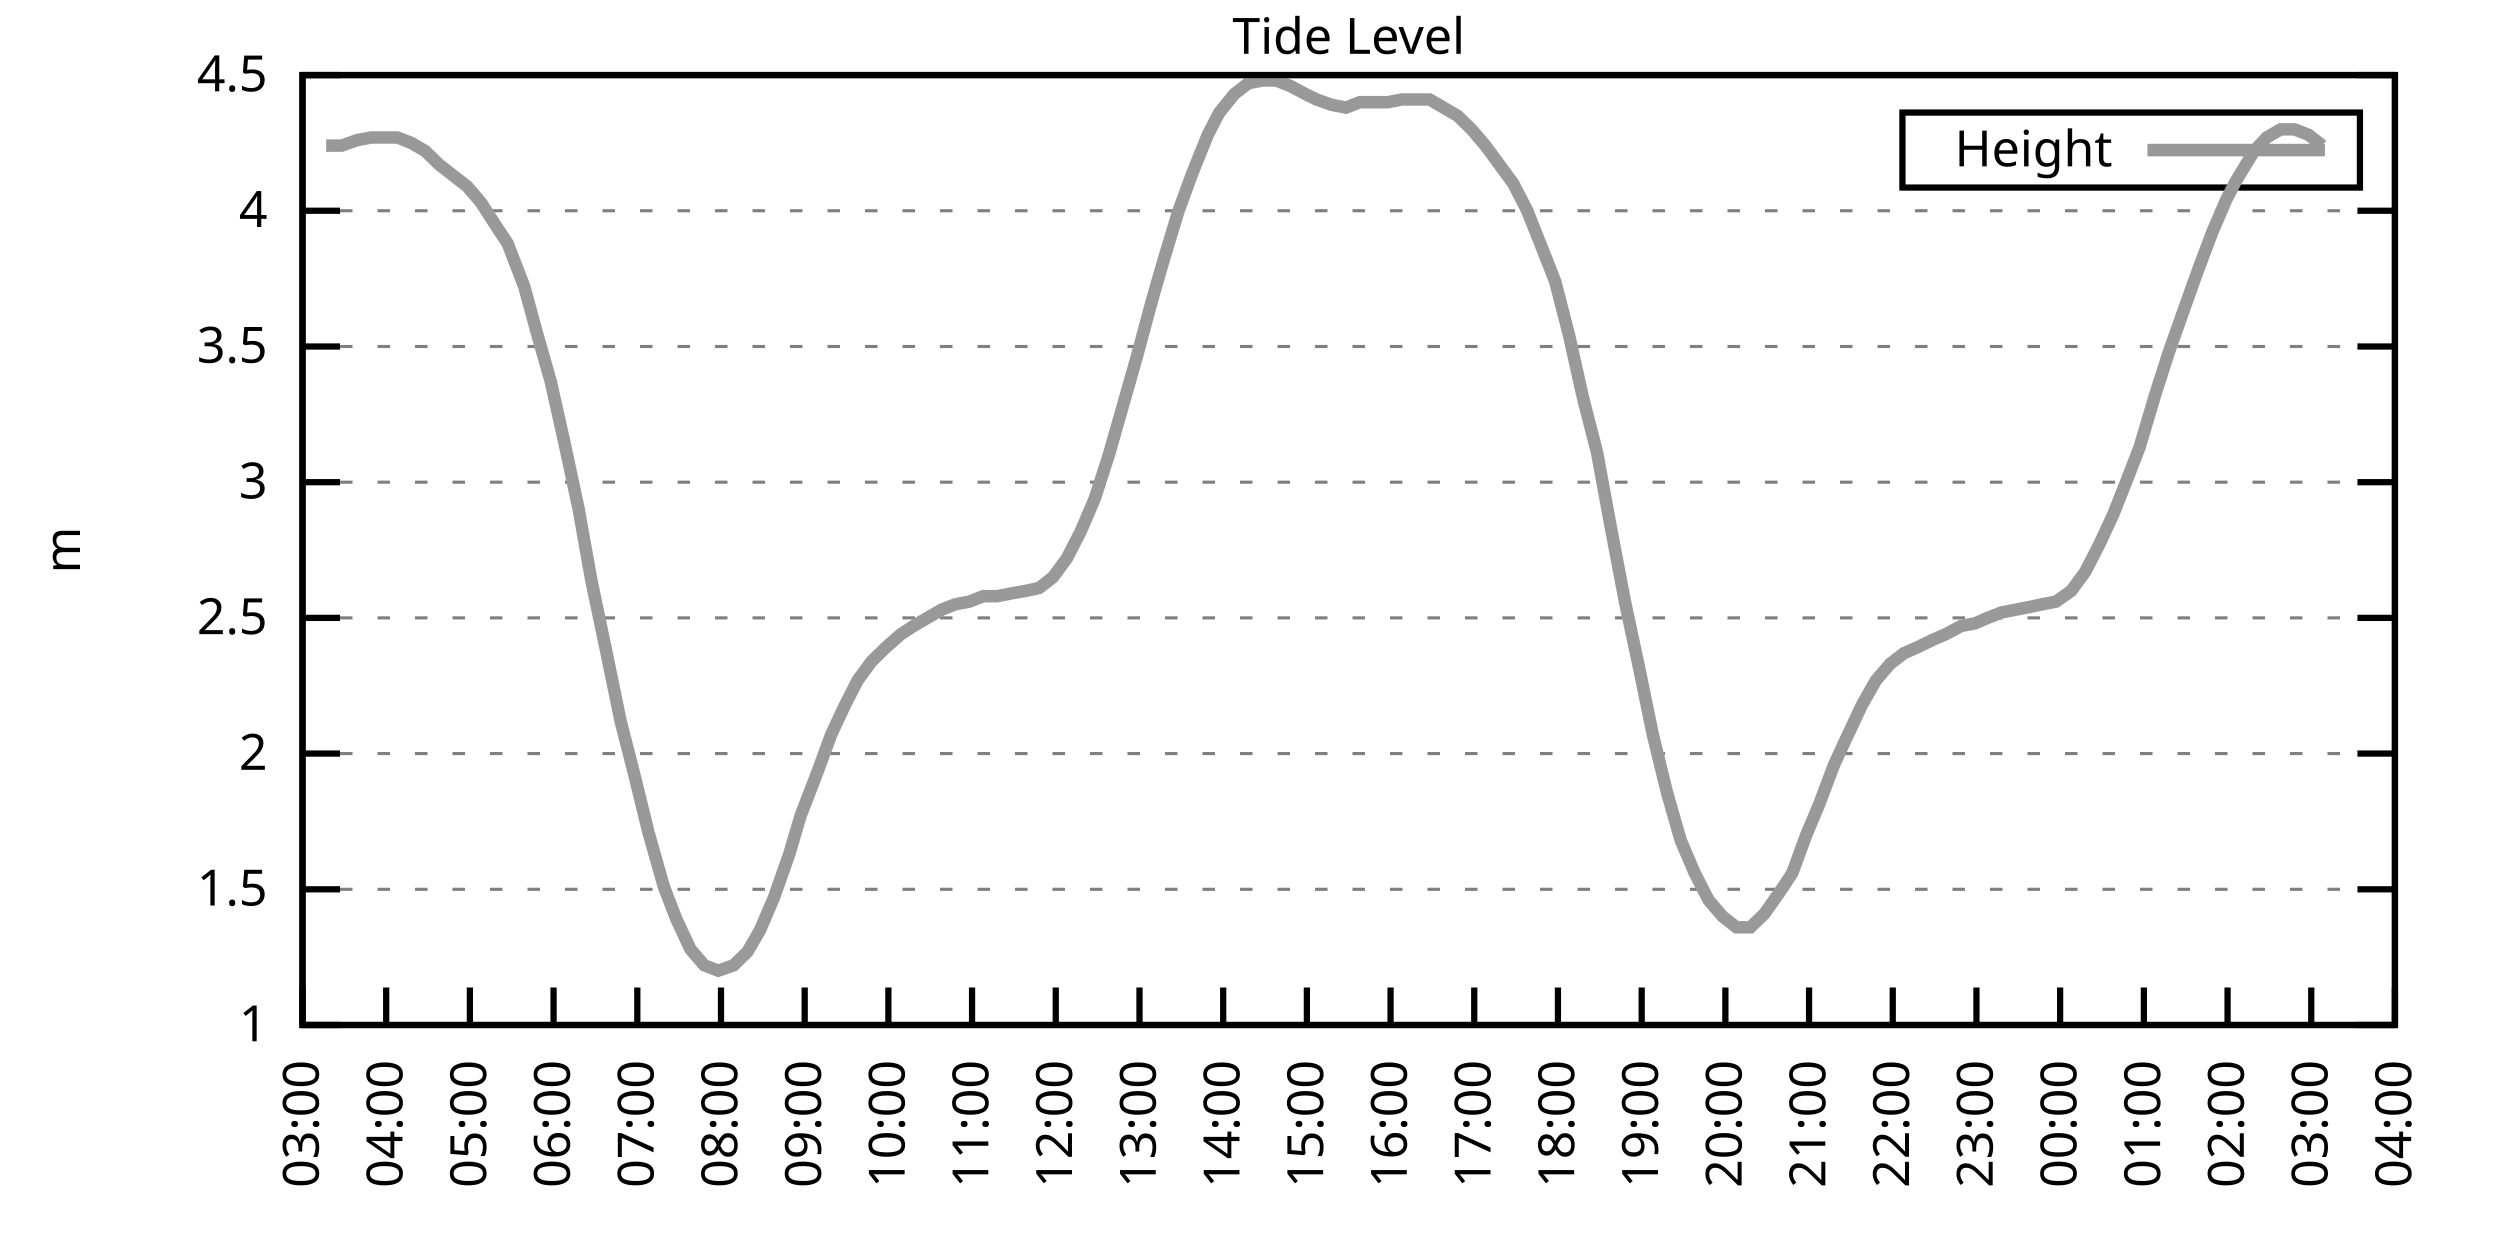
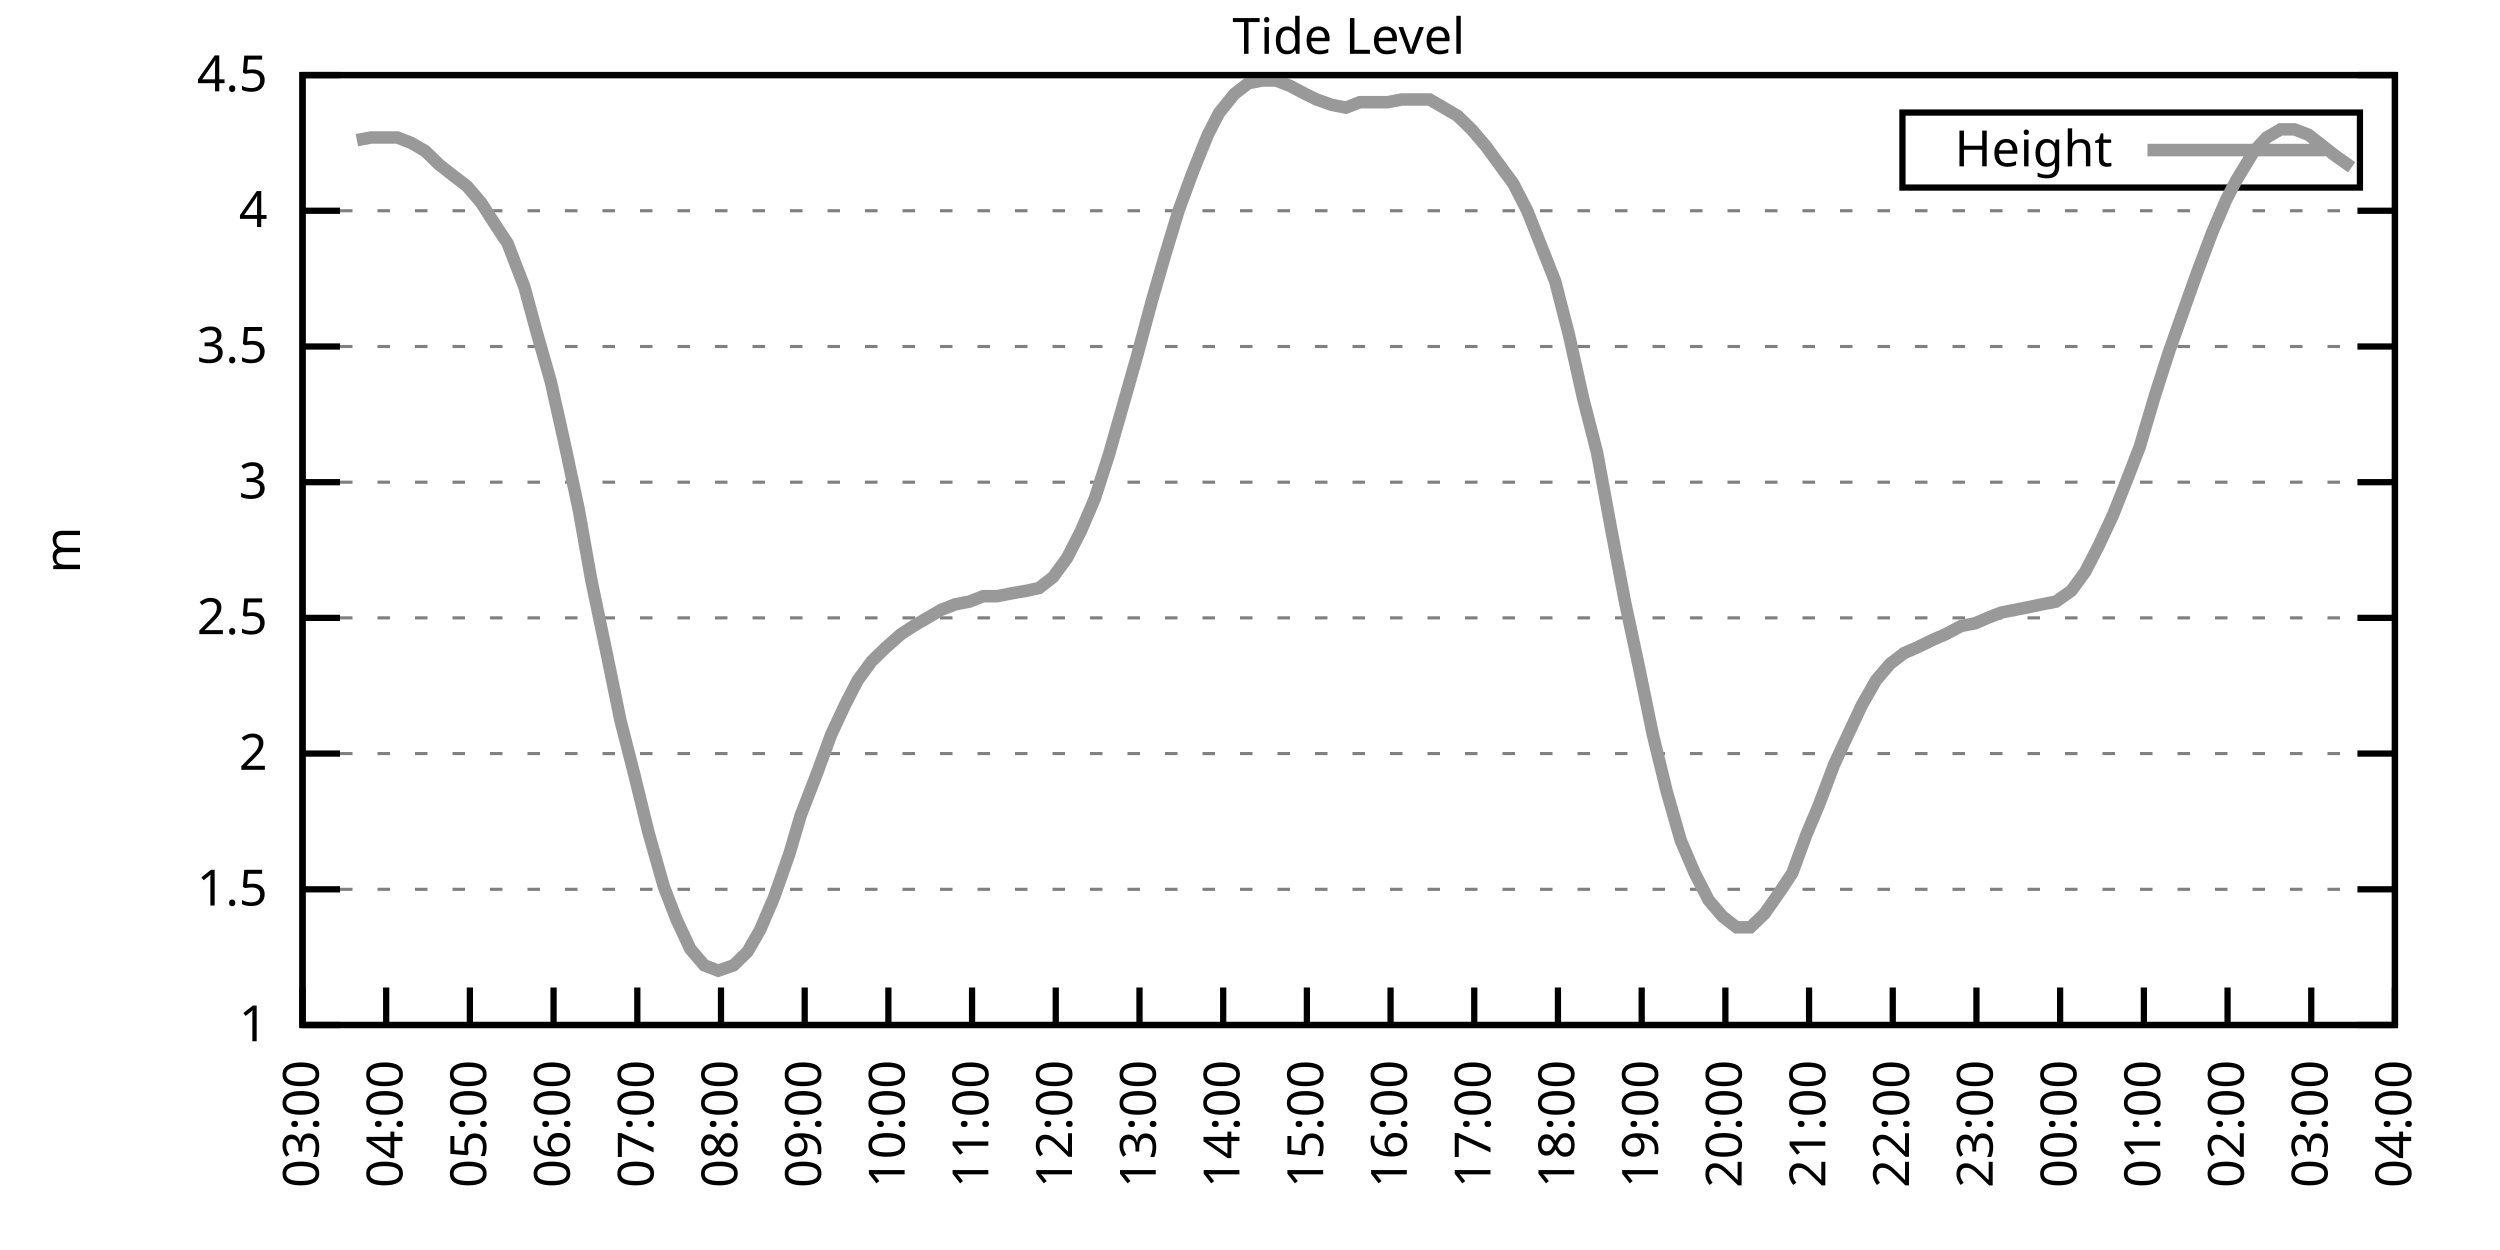
<svg xmlns="http://www.w3.org/2000/svg" xmlns:xlink="http://www.w3.org/1999/xlink" width="400" height="200" viewBox="0 0 400 200">
  <g id="gnuplot_canvas">
    <rect x="0" y="0" width="400" height="200" fill="none" />
    <defs>
      <circle id="gpDot" r="0.5" stroke-width="0.5" stroke="currentColor" />
      <path id="gpPt0" stroke-width="0.333" stroke="currentColor" d="M-1,0 h2 M0,-1 v2" />
      <path id="gpPt1" stroke-width="0.333" stroke="currentColor" d="M-1,-1 L1,1 M1,-1 L-1,1" />
      <path id="gpPt2" stroke-width="0.333" stroke="currentColor" d="M-1,0 L1,0 M0,-1 L0,1 M-1,-1 L1,1 M-1,1 L1,-1" />
      <rect id="gpPt3" stroke-width="0.333" stroke="currentColor" x="-1" y="-1" width="2" height="2" />
      <rect id="gpPt4" stroke-width="0.333" stroke="currentColor" fill="currentColor" x="-1" y="-1" width="2" height="2" />
      <circle id="gpPt5" stroke-width="0.333" stroke="currentColor" cx="0" cy="0" r="1" />
      <use xlink:href="#gpPt5" id="gpPt6" fill="currentColor" stroke="none" />
      <path id="gpPt7" stroke-width="0.333" stroke="currentColor" d="M0,-1.33 L-1.33,0.67 L1.33,0.67 z" />
      <use xlink:href="#gpPt7" id="gpPt8" fill="currentColor" stroke="none" />
      <use xlink:href="#gpPt7" id="gpPt9" stroke="currentColor" transform="rotate(180)" />
      <use xlink:href="#gpPt9" id="gpPt10" fill="currentColor" stroke="none" />
      <use xlink:href="#gpPt3" id="gpPt11" stroke="currentColor" transform="rotate(45)" />
      <use xlink:href="#gpPt11" id="gpPt12" fill="currentColor" stroke="none" />
      <path id="gpPt13" stroke-width="0.333" stroke="currentColor" d="M0,1.330 L1.265,0.411 L0.782,-1.067 L-0.782,-1.076 L-1.265,0.411 z" />
      <use xlink:href="#gpPt13" id="gpPt14" fill="currentColor" stroke="none" />
      <filter id="textbox" filterUnits="objectBoundingBox" x="0" y="0" height="1" width="1">
        <feFlood flood-color="white" flood-opacity="1" result="bgnd" />
        <feComposite in="SourceGraphic" in2="bgnd" operator="atop" />
      </filter>
      <filter id="greybox" filterUnits="objectBoundingBox" x="0" y="0" height="1" width="1">
        <feFlood flood-color="lightgrey" flood-opacity="1" result="grey" />
        <feComposite in="SourceGraphic" in2="grey" operator="atop" />
      </filter>
    </defs>
    <g fill="none" color="white" stroke="currentColor" stroke-width="1.00" stroke-linecap="butt" stroke-linejoin="miter">
</g>
    <g fill="none" color="black" stroke="currentColor" stroke-width="1.00" stroke-linecap="butt" stroke-linejoin="miter">
      <g stroke="none" shape-rendering="crispEdges">
        <polygon fill="rgb(255, 255, 255)" points="48.40,164.00 383.18,164.00 383.18,12.02 48.40,12.02 " />
      </g>
    </g>
    <g fill="none" color="black" stroke="currentColor" stroke-width="1.00" stroke-linecap="butt" stroke-linejoin="miter">
</g>
    <g fill="none" color="black" stroke="black" stroke-width="0.50" stroke-linecap="butt" stroke-linejoin="miter">
</g>
    <g fill="none" color="gray" stroke="currentColor" stroke-width="0.50" stroke-linecap="butt" stroke-linejoin="miter">
      <path stroke="gray" stroke-dasharray="2,4" class="gridline" d="M48.40,164.00 L383.19,164.00  " />
    </g>
    <g fill="none" color="gray" stroke="gray" stroke-width="1.00" stroke-linecap="butt" stroke-linejoin="miter">
</g>
    <g fill="none" color="black" stroke="currentColor" stroke-width="1.00" stroke-linecap="butt" stroke-linejoin="miter">
      <path stroke="black" d="M48.40,164.00 L54.40,164.00 M383.19,164.00 L377.19,164.00  " />
      <g transform="translate(42.80,166.60)" stroke="none" fill="black" font-family="Sans" font-size="8.00" text-anchor="end">
        <text>
          <tspan font-family="Sans"> 1</tspan>
        </text>
      </g>
    </g>
    <g fill="none" color="black" stroke="currentColor" stroke-width="1.00" stroke-linecap="butt" stroke-linejoin="miter">
</g>
    <g fill="none" color="black" stroke="black" stroke-width="0.50" stroke-linecap="butt" stroke-linejoin="miter">
</g>
    <g fill="none" color="gray" stroke="currentColor" stroke-width="0.50" stroke-linecap="butt" stroke-linejoin="miter">
      <path stroke="gray" stroke-dasharray="2,4" class="gridline" d="M48.40,142.29 L383.19,142.29  " />
    </g>
    <g fill="none" color="gray" stroke="gray" stroke-width="1.00" stroke-linecap="butt" stroke-linejoin="miter">
</g>
    <g fill="none" color="black" stroke="currentColor" stroke-width="1.00" stroke-linecap="butt" stroke-linejoin="miter">
      <path stroke="black" d="M48.40,142.29 L54.40,142.29 M383.19,142.29 L377.19,142.29  " />
      <g transform="translate(42.80,144.89)" stroke="none" fill="black" font-family="Sans" font-size="8.00" text-anchor="end">
        <text>
          <tspan font-family="Sans"> 1.5</tspan>
        </text>
      </g>
    </g>
    <g fill="none" color="black" stroke="currentColor" stroke-width="1.00" stroke-linecap="butt" stroke-linejoin="miter">
</g>
    <g fill="none" color="black" stroke="black" stroke-width="0.50" stroke-linecap="butt" stroke-linejoin="miter">
</g>
    <g fill="none" color="gray" stroke="currentColor" stroke-width="0.50" stroke-linecap="butt" stroke-linejoin="miter">
      <path stroke="gray" stroke-dasharray="2,4" class="gridline" d="M48.40,120.57 L383.19,120.57  " />
    </g>
    <g fill="none" color="gray" stroke="gray" stroke-width="1.00" stroke-linecap="butt" stroke-linejoin="miter">
</g>
    <g fill="none" color="black" stroke="currentColor" stroke-width="1.00" stroke-linecap="butt" stroke-linejoin="miter">
      <path stroke="black" d="M48.40,120.57 L54.40,120.57 M383.19,120.57 L377.19,120.57  " />
      <g transform="translate(42.80,123.17)" stroke="none" fill="black" font-family="Sans" font-size="8.00" text-anchor="end">
        <text>
          <tspan font-family="Sans"> 2</tspan>
        </text>
      </g>
    </g>
    <g fill="none" color="black" stroke="currentColor" stroke-width="1.00" stroke-linecap="butt" stroke-linejoin="miter">
</g>
    <g fill="none" color="black" stroke="black" stroke-width="0.50" stroke-linecap="butt" stroke-linejoin="miter">
</g>
    <g fill="none" color="gray" stroke="currentColor" stroke-width="0.50" stroke-linecap="butt" stroke-linejoin="miter">
      <path stroke="gray" stroke-dasharray="2,4" class="gridline" d="M48.40,98.86 L383.19,98.86  " />
    </g>
    <g fill="none" color="gray" stroke="gray" stroke-width="1.00" stroke-linecap="butt" stroke-linejoin="miter">
</g>
    <g fill="none" color="black" stroke="currentColor" stroke-width="1.00" stroke-linecap="butt" stroke-linejoin="miter">
      <path stroke="black" d="M48.40,98.86 L54.40,98.86 M383.19,98.86 L377.19,98.86  " />
      <g transform="translate(42.80,101.46)" stroke="none" fill="black" font-family="Sans" font-size="8.00" text-anchor="end">
        <text>
          <tspan font-family="Sans"> 2.5</tspan>
        </text>
      </g>
    </g>
    <g fill="none" color="black" stroke="currentColor" stroke-width="1.00" stroke-linecap="butt" stroke-linejoin="miter">
</g>
    <g fill="none" color="black" stroke="black" stroke-width="0.50" stroke-linecap="butt" stroke-linejoin="miter">
</g>
    <g fill="none" color="gray" stroke="currentColor" stroke-width="0.50" stroke-linecap="butt" stroke-linejoin="miter">
      <path stroke="gray" stroke-dasharray="2,4" class="gridline" d="M48.40,77.15 L383.19,77.15  " />
    </g>
    <g fill="none" color="gray" stroke="gray" stroke-width="1.00" stroke-linecap="butt" stroke-linejoin="miter">
</g>
    <g fill="none" color="black" stroke="currentColor" stroke-width="1.00" stroke-linecap="butt" stroke-linejoin="miter">
      <path stroke="black" d="M48.40,77.15 L54.40,77.15 M383.19,77.15 L377.19,77.15  " />
      <g transform="translate(42.80,79.75)" stroke="none" fill="black" font-family="Sans" font-size="8.00" text-anchor="end">
        <text>
          <tspan font-family="Sans"> 3</tspan>
        </text>
      </g>
    </g>
    <g fill="none" color="black" stroke="currentColor" stroke-width="1.00" stroke-linecap="butt" stroke-linejoin="miter">
</g>
    <g fill="none" color="black" stroke="black" stroke-width="0.50" stroke-linecap="butt" stroke-linejoin="miter">
</g>
    <g fill="none" color="gray" stroke="currentColor" stroke-width="0.50" stroke-linecap="butt" stroke-linejoin="miter">
      <path stroke="gray" stroke-dasharray="2,4" class="gridline" d="M48.40,55.44 L383.19,55.44  " />
    </g>
    <g fill="none" color="gray" stroke="gray" stroke-width="1.00" stroke-linecap="butt" stroke-linejoin="miter">
</g>
    <g fill="none" color="black" stroke="currentColor" stroke-width="1.00" stroke-linecap="butt" stroke-linejoin="miter">
      <path stroke="black" d="M48.40,55.44 L54.40,55.44 M383.19,55.44 L377.19,55.44  " />
      <g transform="translate(42.80,58.04)" stroke="none" fill="black" font-family="Sans" font-size="8.00" text-anchor="end">
        <text>
          <tspan font-family="Sans"> 3.5</tspan>
        </text>
      </g>
    </g>
    <g fill="none" color="black" stroke="currentColor" stroke-width="1.00" stroke-linecap="butt" stroke-linejoin="miter">
</g>
    <g fill="none" color="black" stroke="black" stroke-width="0.50" stroke-linecap="butt" stroke-linejoin="miter">
</g>
    <g fill="none" color="gray" stroke="currentColor" stroke-width="0.50" stroke-linecap="butt" stroke-linejoin="miter">
      <path stroke="gray" stroke-dasharray="2,4" class="gridline" d="M48.40,33.72 L383.19,33.72  " />
    </g>
    <g fill="none" color="gray" stroke="gray" stroke-width="1.00" stroke-linecap="butt" stroke-linejoin="miter">
</g>
    <g fill="none" color="black" stroke="currentColor" stroke-width="1.00" stroke-linecap="butt" stroke-linejoin="miter">
      <path stroke="black" d="M48.40,33.72 L54.40,33.72 M383.19,33.72 L377.19,33.72  " />
      <g transform="translate(42.80,36.32)" stroke="none" fill="black" font-family="Sans" font-size="8.00" text-anchor="end">
        <text>
          <tspan font-family="Sans"> 4</tspan>
        </text>
      </g>
    </g>
    <g fill="none" color="black" stroke="currentColor" stroke-width="1.00" stroke-linecap="butt" stroke-linejoin="miter">
</g>
    <g fill="none" color="black" stroke="black" stroke-width="0.50" stroke-linecap="butt" stroke-linejoin="miter">
</g>
    <g fill="none" color="gray" stroke="currentColor" stroke-width="0.50" stroke-linecap="butt" stroke-linejoin="miter">
      <path stroke="gray" stroke-dasharray="2,4" class="gridline" d="M48.40,12.01 L383.19,12.01  " />
    </g>
    <g fill="none" color="gray" stroke="gray" stroke-width="1.00" stroke-linecap="butt" stroke-linejoin="miter">
</g>
    <g fill="none" color="black" stroke="currentColor" stroke-width="1.00" stroke-linecap="butt" stroke-linejoin="miter">
      <path stroke="black" d="M48.40,12.01 L54.40,12.01 M383.19,12.01 L377.19,12.01  " />
      <g transform="translate(42.80,14.61)" stroke="none" fill="black" font-family="Sans" font-size="8.00" text-anchor="end">
        <text>
          <tspan font-family="Sans"> 4.5</tspan>
        </text>
      </g>
    </g>
    <g fill="none" color="black" stroke="currentColor" stroke-width="1.00" stroke-linecap="butt" stroke-linejoin="miter">
      <path stroke="black" d="M48.40,164.00 L48.40,158.00  " />
      <g transform="translate(51.00,169.60) rotate(270.00)" stroke="none" fill="black" font-family="Sans" font-size="8.00" text-anchor="end">
        <text>
          <tspan font-family="Sans">03:00</tspan>
        </text>
      </g>
    </g>
    <g fill="none" color="black" stroke="currentColor" stroke-width="1.00" stroke-linecap="butt" stroke-linejoin="miter">
      <path stroke="black" d="M61.79,164.00 L61.79,158.00  " />
      <g transform="translate(64.39,169.60) rotate(270.00)" stroke="none" fill="black" font-family="Sans" font-size="8.00" text-anchor="end">
        <text>
          <tspan font-family="Sans">04:00</tspan>
        </text>
      </g>
    </g>
    <g fill="none" color="black" stroke="currentColor" stroke-width="1.00" stroke-linecap="butt" stroke-linejoin="miter">
      <path stroke="black" d="M75.18,164.00 L75.18,158.00  " />
      <g transform="translate(77.78,169.60) rotate(270.00)" stroke="none" fill="black" font-family="Sans" font-size="8.00" text-anchor="end">
        <text>
          <tspan font-family="Sans">05:00</tspan>
        </text>
      </g>
    </g>
    <g fill="none" color="black" stroke="currentColor" stroke-width="1.00" stroke-linecap="butt" stroke-linejoin="miter">
      <path stroke="black" d="M88.57,164.00 L88.57,158.00  " />
      <g transform="translate(91.17,169.60) rotate(270.00)" stroke="none" fill="black" font-family="Sans" font-size="8.00" text-anchor="end">
        <text>
          <tspan font-family="Sans">06:00</tspan>
        </text>
      </g>
    </g>
    <g fill="none" color="black" stroke="currentColor" stroke-width="1.00" stroke-linecap="butt" stroke-linejoin="miter">
      <path stroke="black" d="M101.97,164.00 L101.97,158.00  " />
      <g transform="translate(104.57,169.60) rotate(270.00)" stroke="none" fill="black" font-family="Sans" font-size="8.00" text-anchor="end">
        <text>
          <tspan font-family="Sans">07:00</tspan>
        </text>
      </g>
    </g>
    <g fill="none" color="black" stroke="currentColor" stroke-width="1.00" stroke-linecap="butt" stroke-linejoin="miter">
      <path stroke="black" d="M115.36,164.00 L115.36,158.00  " />
      <g transform="translate(117.96,169.60) rotate(270.00)" stroke="none" fill="black" font-family="Sans" font-size="8.00" text-anchor="end">
        <text>
          <tspan font-family="Sans">08:00</tspan>
        </text>
      </g>
    </g>
    <g fill="none" color="black" stroke="currentColor" stroke-width="1.00" stroke-linecap="butt" stroke-linejoin="miter">
      <path stroke="black" d="M128.75,164.00 L128.75,158.00  " />
      <g transform="translate(131.35,169.60) rotate(270.00)" stroke="none" fill="black" font-family="Sans" font-size="8.00" text-anchor="end">
        <text>
          <tspan font-family="Sans">09:00</tspan>
        </text>
      </g>
    </g>
    <g fill="none" color="black" stroke="currentColor" stroke-width="1.00" stroke-linecap="butt" stroke-linejoin="miter">
      <path stroke="black" d="M142.14,164.00 L142.14,158.00  " />
      <g transform="translate(144.74,169.60) rotate(270.00)" stroke="none" fill="black" font-family="Sans" font-size="8.00" text-anchor="end">
        <text>
          <tspan font-family="Sans">10:00</tspan>
        </text>
      </g>
    </g>
    <g fill="none" color="black" stroke="currentColor" stroke-width="1.00" stroke-linecap="butt" stroke-linejoin="miter">
      <path stroke="black" d="M155.53,164.00 L155.53,158.00  " />
      <g transform="translate(158.13,169.60) rotate(270.00)" stroke="none" fill="black" font-family="Sans" font-size="8.00" text-anchor="end">
        <text>
          <tspan font-family="Sans">11:00</tspan>
        </text>
      </g>
    </g>
    <g fill="none" color="black" stroke="currentColor" stroke-width="1.00" stroke-linecap="butt" stroke-linejoin="miter">
      <path stroke="black" d="M168.92,164.00 L168.92,158.00  " />
      <g transform="translate(171.52,169.60) rotate(270.00)" stroke="none" fill="black" font-family="Sans" font-size="8.00" text-anchor="end">
        <text>
          <tspan font-family="Sans">12:00</tspan>
        </text>
      </g>
    </g>
    <g fill="none" color="black" stroke="currentColor" stroke-width="1.00" stroke-linecap="butt" stroke-linejoin="miter">
      <path stroke="black" d="M182.32,164.00 L182.32,158.00  " />
      <g transform="translate(184.92,169.60) rotate(270.00)" stroke="none" fill="black" font-family="Sans" font-size="8.00" text-anchor="end">
        <text>
          <tspan font-family="Sans">13:00</tspan>
        </text>
      </g>
    </g>
    <g fill="none" color="black" stroke="currentColor" stroke-width="1.00" stroke-linecap="butt" stroke-linejoin="miter">
      <path stroke="black" d="M195.71,164.00 L195.71,158.00  " />
      <g transform="translate(198.31,169.60) rotate(270.00)" stroke="none" fill="black" font-family="Sans" font-size="8.00" text-anchor="end">
        <text>
          <tspan font-family="Sans">14:00</tspan>
        </text>
      </g>
    </g>
    <g fill="none" color="black" stroke="currentColor" stroke-width="1.00" stroke-linecap="butt" stroke-linejoin="miter">
      <path stroke="black" d="M209.10,164.00 L209.10,158.00  " />
      <g transform="translate(211.70,169.60) rotate(270.00)" stroke="none" fill="black" font-family="Sans" font-size="8.00" text-anchor="end">
        <text>
          <tspan font-family="Sans">15:00</tspan>
        </text>
      </g>
    </g>
    <g fill="none" color="black" stroke="currentColor" stroke-width="1.00" stroke-linecap="butt" stroke-linejoin="miter">
      <path stroke="black" d="M222.49,164.00 L222.49,158.00  " />
      <g transform="translate(225.09,169.60) rotate(270.00)" stroke="none" fill="black" font-family="Sans" font-size="8.00" text-anchor="end">
        <text>
          <tspan font-family="Sans">16:00</tspan>
        </text>
      </g>
    </g>
    <g fill="none" color="black" stroke="currentColor" stroke-width="1.00" stroke-linecap="butt" stroke-linejoin="miter">
      <path stroke="black" d="M235.88,164.00 L235.88,158.00  " />
      <g transform="translate(238.48,169.60) rotate(270.00)" stroke="none" fill="black" font-family="Sans" font-size="8.00" text-anchor="end">
        <text>
          <tspan font-family="Sans">17:00</tspan>
        </text>
      </g>
    </g>
    <g fill="none" color="black" stroke="currentColor" stroke-width="1.00" stroke-linecap="butt" stroke-linejoin="miter">
      <path stroke="black" d="M249.27,164.00 L249.27,158.00  " />
      <g transform="translate(251.87,169.60) rotate(270.00)" stroke="none" fill="black" font-family="Sans" font-size="8.00" text-anchor="end">
        <text>
          <tspan font-family="Sans">18:00</tspan>
        </text>
      </g>
    </g>
    <g fill="none" color="black" stroke="currentColor" stroke-width="1.00" stroke-linecap="butt" stroke-linejoin="miter">
      <path stroke="black" d="M262.67,164.00 L262.67,158.00  " />
      <g transform="translate(265.27,169.60) rotate(270.00)" stroke="none" fill="black" font-family="Sans" font-size="8.00" text-anchor="end">
        <text>
          <tspan font-family="Sans">19:00</tspan>
        </text>
      </g>
    </g>
    <g fill="none" color="black" stroke="currentColor" stroke-width="1.00" stroke-linecap="butt" stroke-linejoin="miter">
      <path stroke="black" d="M276.06,164.00 L276.06,158.00  " />
      <g transform="translate(278.66,169.60) rotate(270.00)" stroke="none" fill="black" font-family="Sans" font-size="8.00" text-anchor="end">
        <text>
          <tspan font-family="Sans">20:00</tspan>
        </text>
      </g>
    </g>
    <g fill="none" color="black" stroke="currentColor" stroke-width="1.00" stroke-linecap="butt" stroke-linejoin="miter">
      <path stroke="black" d="M289.45,164.00 L289.45,158.00  " />
      <g transform="translate(292.05,169.60) rotate(270.00)" stroke="none" fill="black" font-family="Sans" font-size="8.00" text-anchor="end">
        <text>
          <tspan font-family="Sans">21:00</tspan>
        </text>
      </g>
    </g>
    <g fill="none" color="black" stroke="currentColor" stroke-width="1.00" stroke-linecap="butt" stroke-linejoin="miter">
      <path stroke="black" d="M302.84,164.00 L302.84,158.00  " />
      <g transform="translate(305.44,169.60) rotate(270.00)" stroke="none" fill="black" font-family="Sans" font-size="8.00" text-anchor="end">
        <text>
          <tspan font-family="Sans">22:00</tspan>
        </text>
      </g>
    </g>
    <g fill="none" color="black" stroke="currentColor" stroke-width="1.00" stroke-linecap="butt" stroke-linejoin="miter">
      <path stroke="black" d="M316.23,164.00 L316.23,158.00  " />
      <g transform="translate(318.83,169.60) rotate(270.00)" stroke="none" fill="black" font-family="Sans" font-size="8.00" text-anchor="end">
        <text>
          <tspan font-family="Sans">23:00</tspan>
        </text>
      </g>
    </g>
    <g fill="none" color="black" stroke="currentColor" stroke-width="1.00" stroke-linecap="butt" stroke-linejoin="miter">
      <path stroke="black" d="M329.62,164.00 L329.62,158.00  " />
      <g transform="translate(332.22,169.60) rotate(270.00)" stroke="none" fill="black" font-family="Sans" font-size="8.00" text-anchor="end">
        <text>
          <tspan font-family="Sans">00:00</tspan>
        </text>
      </g>
    </g>
    <g fill="none" color="black" stroke="currentColor" stroke-width="1.00" stroke-linecap="butt" stroke-linejoin="miter">
      <path stroke="black" d="M343.02,164.00 L343.02,158.00  " />
      <g transform="translate(345.62,169.60) rotate(270.00)" stroke="none" fill="black" font-family="Sans" font-size="8.00" text-anchor="end">
        <text>
          <tspan font-family="Sans">01:00</tspan>
        </text>
      </g>
    </g>
    <g fill="none" color="black" stroke="currentColor" stroke-width="1.00" stroke-linecap="butt" stroke-linejoin="miter">
      <path stroke="black" d="M356.41,164.00 L356.41,158.00  " />
      <g transform="translate(359.01,169.60) rotate(270.00)" stroke="none" fill="black" font-family="Sans" font-size="8.00" text-anchor="end">
        <text>
          <tspan font-family="Sans">02:00</tspan>
        </text>
      </g>
    </g>
    <g fill="none" color="black" stroke="currentColor" stroke-width="1.00" stroke-linecap="butt" stroke-linejoin="miter">
      <path stroke="black" d="M369.80,164.00 L369.80,158.00  " />
      <g transform="translate(372.40,169.60) rotate(270.00)" stroke="none" fill="black" font-family="Sans" font-size="8.00" text-anchor="end">
        <text>
          <tspan font-family="Sans">03:00</tspan>
        </text>
      </g>
    </g>
    <g fill="none" color="black" stroke="currentColor" stroke-width="1.00" stroke-linecap="butt" stroke-linejoin="miter">
      <path stroke="black" d="M383.19,164.00 L383.19,158.00  " />
      <g transform="translate(385.79,169.60) rotate(270.00)" stroke="none" fill="black" font-family="Sans" font-size="8.00" text-anchor="end">
        <text>
          <tspan font-family="Sans">04:00</tspan>
        </text>
      </g>
    </g>
    <g fill="none" color="black" stroke="currentColor" stroke-width="1.00" stroke-linecap="butt" stroke-linejoin="miter">
</g>
    <g fill="none" color="black" stroke="currentColor" stroke-width="1.00" stroke-linecap="butt" stroke-linejoin="miter">
      <path stroke="black" d="M48.40,12.01 L48.40,164.00 L383.19,164.00 L383.19,12.01 L48.40,12.01 Z  " />
    </g>
    <g fill="none" color="black" stroke="currentColor" stroke-width="1.00" stroke-linecap="butt" stroke-linejoin="miter">
</g>
    <g fill="none" color="black" stroke="currentColor" stroke-width="1.00" stroke-linecap="butt" stroke-linejoin="miter">
      <path stroke="black" d="M304.39,30.01 L304.39,18.01 L377.59,18.01 L377.59,30.01 L304.39,30.01 Z  " />
    </g>
    <g id="Tide_level_plot_1">
      <g fill="none" color="white" stroke="black" stroke-width="2.00" stroke-linecap="butt" stroke-linejoin="miter">
</g>
      <g fill="none" color="black" stroke="currentColor" stroke-width="2.00" stroke-linecap="butt" stroke-linejoin="miter">
        <g transform="translate(337.99,26.61)" stroke="none" fill="black" font-family="Sans" font-size="8.00" text-anchor="end">
          <text>
            <tspan font-family="Sans">Height</tspan>
          </text>
        </g>
      </g>
      <g fill="none" color="black" stroke="currentColor" stroke-width="2.00" stroke-linecap="butt" stroke-linejoin="miter">
-         <path stroke="rgb(153, 153, 153)" d="M343.59,24.01 L371.99,24.01 M52.19,23.30 L54.65,23.30 L57.10,22.43 L59.34,22.00 L61.35,22.00 L63.58,22.00   L65.81,22.87 L68.04,24.17 L70.27,26.34 L72.50,28.08 L74.74,29.81 L76.97,32.42 L79.20,35.89 L81.21,38.93   L83.89,45.88 L85.90,53.26 L88.13,61.08 L90.36,71.07 L92.59,81.49 L94.60,92.78 L97.06,104.51 L99.29,115.36   L101.52,124.05 L103.75,133.17 L106.21,141.85 L108.22,147.06 L110.45,151.84 L112.68,154.45 L114.91,155.31 L117.37,154.45   L119.60,152.28 L121.61,148.80 L123.84,143.59 L126.29,136.64 L128.08,130.56 L130.76,123.61 L132.99,117.53 L135.22,112.76   L137.23,108.85 L139.46,105.81 L141.69,103.64 L144.15,101.47 L146.16,100.16 L148.39,98.86 L150.62,97.56 L152.85,96.69   L155.09,96.26 L157.32,95.39 L159.55,95.39 L161.78,94.95 L164.24,94.52 L166.25,94.08 L168.48,92.35 L170.71,89.31   L172.94,84.97 L175.17,79.75 L177.41,72.81 L179.64,64.99 L181.87,57.17 L184.32,48.05 L186.33,41.11 L188.57,33.72   L190.80,27.64 L193.25,21.56 L195.04,18.09 L197.49,15.05 L199.73,13.31 L201.96,12.88 L204.19,12.88 L206.42,13.75   L208.88,15.05 L210.66,15.92 L213.12,16.79 L215.35,17.22 L217.58,16.35 L219.81,16.35 L222.04,16.35 L224.28,15.92   L226.51,15.92 L228.74,15.92 L230.97,17.22 L233.20,18.52 L235.44,20.70 L237.67,23.30 L239.90,26.34 L242.13,29.38   L244.36,33.72 L246.60,39.37 L248.83,45.01 L251.06,53.70 L253.29,63.69 L255.52,72.37 L257.76,84.53 L259.99,96.26   L262.22,106.68 L264.45,117.53 L266.68,126.65 L268.92,134.47 L271.15,139.68 L273.38,144.02 L275.61,146.63 L277.84,148.37   L280.07,148.37 L282.31,146.20 L284.76,142.72 L286.77,139.68 L289.00,133.60 L291.01,128.83 L293.47,122.31 L295.48,117.97   L297.93,112.76 L300.16,108.85 L302.39,106.24 L304.63,104.51 L306.63,103.64 L309.31,102.34 L311.32,101.47 L313.78,100.16   L316.01,99.73 L318.02,98.86 L320.25,97.99 L322.48,97.56 L324.71,97.12 L326.72,96.69 L328.95,96.26 L331.41,94.52   L333.64,91.48 L335.87,87.14 L338.10,82.36 L340.34,76.71 L342.35,71.50 L344.80,63.25 L347.03,56.30 L349.49,49.36   L351.50,43.71 L353.95,37.20 L356.18,31.99 L357.75,28.95 L360.65,24.17 L362.66,22.00 L364.89,20.70 L367.12,20.70   L369.35,21.56 L371.58,23.30  " />
+         <path stroke="rgb(153, 153, 153)" d="M343.59,24.01 L371.99,24.01 M57.10,22.43 L59.34,22.00 L61.35,22.00 L63.58,22.00 L65.81,22.87 L68.04,24.17   L70.27,26.34 L72.50,28.08 L74.74,29.81 L76.97,32.42 L79.20,35.89 L81.21,38.93 L83.89,45.88 L85.90,53.26   L88.13,61.08 L90.36,71.07 L92.59,81.49 L94.60,92.78 L97.06,104.51 L99.29,115.36 L101.52,124.05 L103.75,133.17   L106.21,141.85 L108.22,147.06 L110.45,151.84 L112.68,154.45 L114.91,155.31 L117.37,154.45 L119.60,152.28 L121.61,148.80   L123.84,143.59 L126.29,136.64 L128.08,130.56 L130.76,123.61 L132.99,117.53 L135.22,112.76 L137.23,108.85 L139.46,105.81   L141.69,103.64 L144.15,101.47 L146.16,100.16 L148.39,98.86 L150.62,97.56 L152.85,96.69 L155.09,96.26 L157.32,95.39   L159.55,95.39 L161.78,94.95 L164.24,94.52 L166.25,94.08 L168.48,92.35 L170.71,89.31 L172.94,84.97 L175.17,79.75   L177.41,72.81 L179.64,64.99 L181.87,57.17 L184.32,48.05 L186.33,41.11 L188.57,33.72 L190.80,27.64 L193.25,21.56   L195.04,18.09 L197.49,15.05 L199.73,13.31 L201.96,12.88 L204.19,12.88 L206.42,13.75 L208.88,15.05 L210.66,15.92   L213.12,16.79 L215.35,17.22 L217.58,16.35 L219.81,16.35 L222.04,16.35 L224.28,15.92 L226.51,15.92 L228.74,15.92   L230.97,17.22 L233.20,18.52 L235.44,20.70 L237.67,23.30 L239.90,26.34 L242.13,29.38 L244.36,33.72 L246.60,39.37   L248.83,45.01 L251.06,53.70 L253.29,63.69 L255.52,72.37 L257.76,84.53 L259.99,96.26 L262.22,106.68 L264.45,117.53   L266.68,126.65 L268.92,134.47 L271.15,139.68 L273.38,144.02 L275.61,146.63 L277.84,148.37 L280.07,148.37 L282.31,146.20   L284.76,142.72 L286.77,139.68 L289.00,133.60 L291.01,128.83 L293.47,122.31 L295.48,117.97 L297.93,112.76 L300.16,108.85   L302.39,106.24 L304.63,104.51 L306.63,103.64 L309.31,102.34 L311.32,101.47 L313.78,100.16 L316.01,99.73 L318.02,98.86   L320.25,97.99 L322.48,97.56 L324.71,97.12 L326.72,96.69 L328.95,96.26 L331.41,94.52 L333.64,91.48 L335.87,87.14   L338.10,82.36 L340.34,76.71 L342.35,71.50 L344.80,63.25 L347.03,56.30 L349.49,49.36 L351.50,43.71 L353.95,37.20   L356.18,31.99 L357.75,28.95 L360.65,24.17 L362.66,22.00 L364.89,20.70 L367.12,20.70 L369.35,21.56 L371.58,23.30   L373.82,25.04 L376.27,26.77  " />
      </g>
    </g>
    <g fill="none" color="black" stroke="currentColor" stroke-width="2.00" stroke-linecap="butt" stroke-linejoin="miter">
</g>
    <g fill="none" color="black" stroke="black" stroke-width="1.00" stroke-linecap="butt" stroke-linejoin="miter">
</g>
    <g fill="none" color="black" stroke="currentColor" stroke-width="1.00" stroke-linecap="butt" stroke-linejoin="miter">
      <path stroke="black" d="M48.40,12.01 L48.40,164.00 L383.19,164.00 L383.19,12.01 L48.40,12.01 Z  " />
      <g transform="translate(12.80,88.01) rotate(270.00)" stroke="none" fill="black" font-family="Sans" font-size="8.00" text-anchor="middle">
        <text>
          <tspan font-family="Sans">m</tspan>
        </text>
      </g>
    </g>
    <g fill="none" color="black" stroke="currentColor" stroke-width="1.00" stroke-linecap="butt" stroke-linejoin="miter">
</g>
    <g fill="none" color="black" stroke="currentColor" stroke-width="1.00" stroke-linecap="butt" stroke-linejoin="miter">
      <g transform="translate(215.79,8.61)" stroke="none" fill="black" font-family="Sans" font-size="8.00" text-anchor="middle">
        <text>
          <tspan font-family="Sans">Tide Level</tspan>
        </text>
      </g>
    </g>
    <g fill="none" color="black" stroke="currentColor" stroke-width="1.00" stroke-linecap="butt" stroke-linejoin="miter">
</g>
  </g>
</svg>
